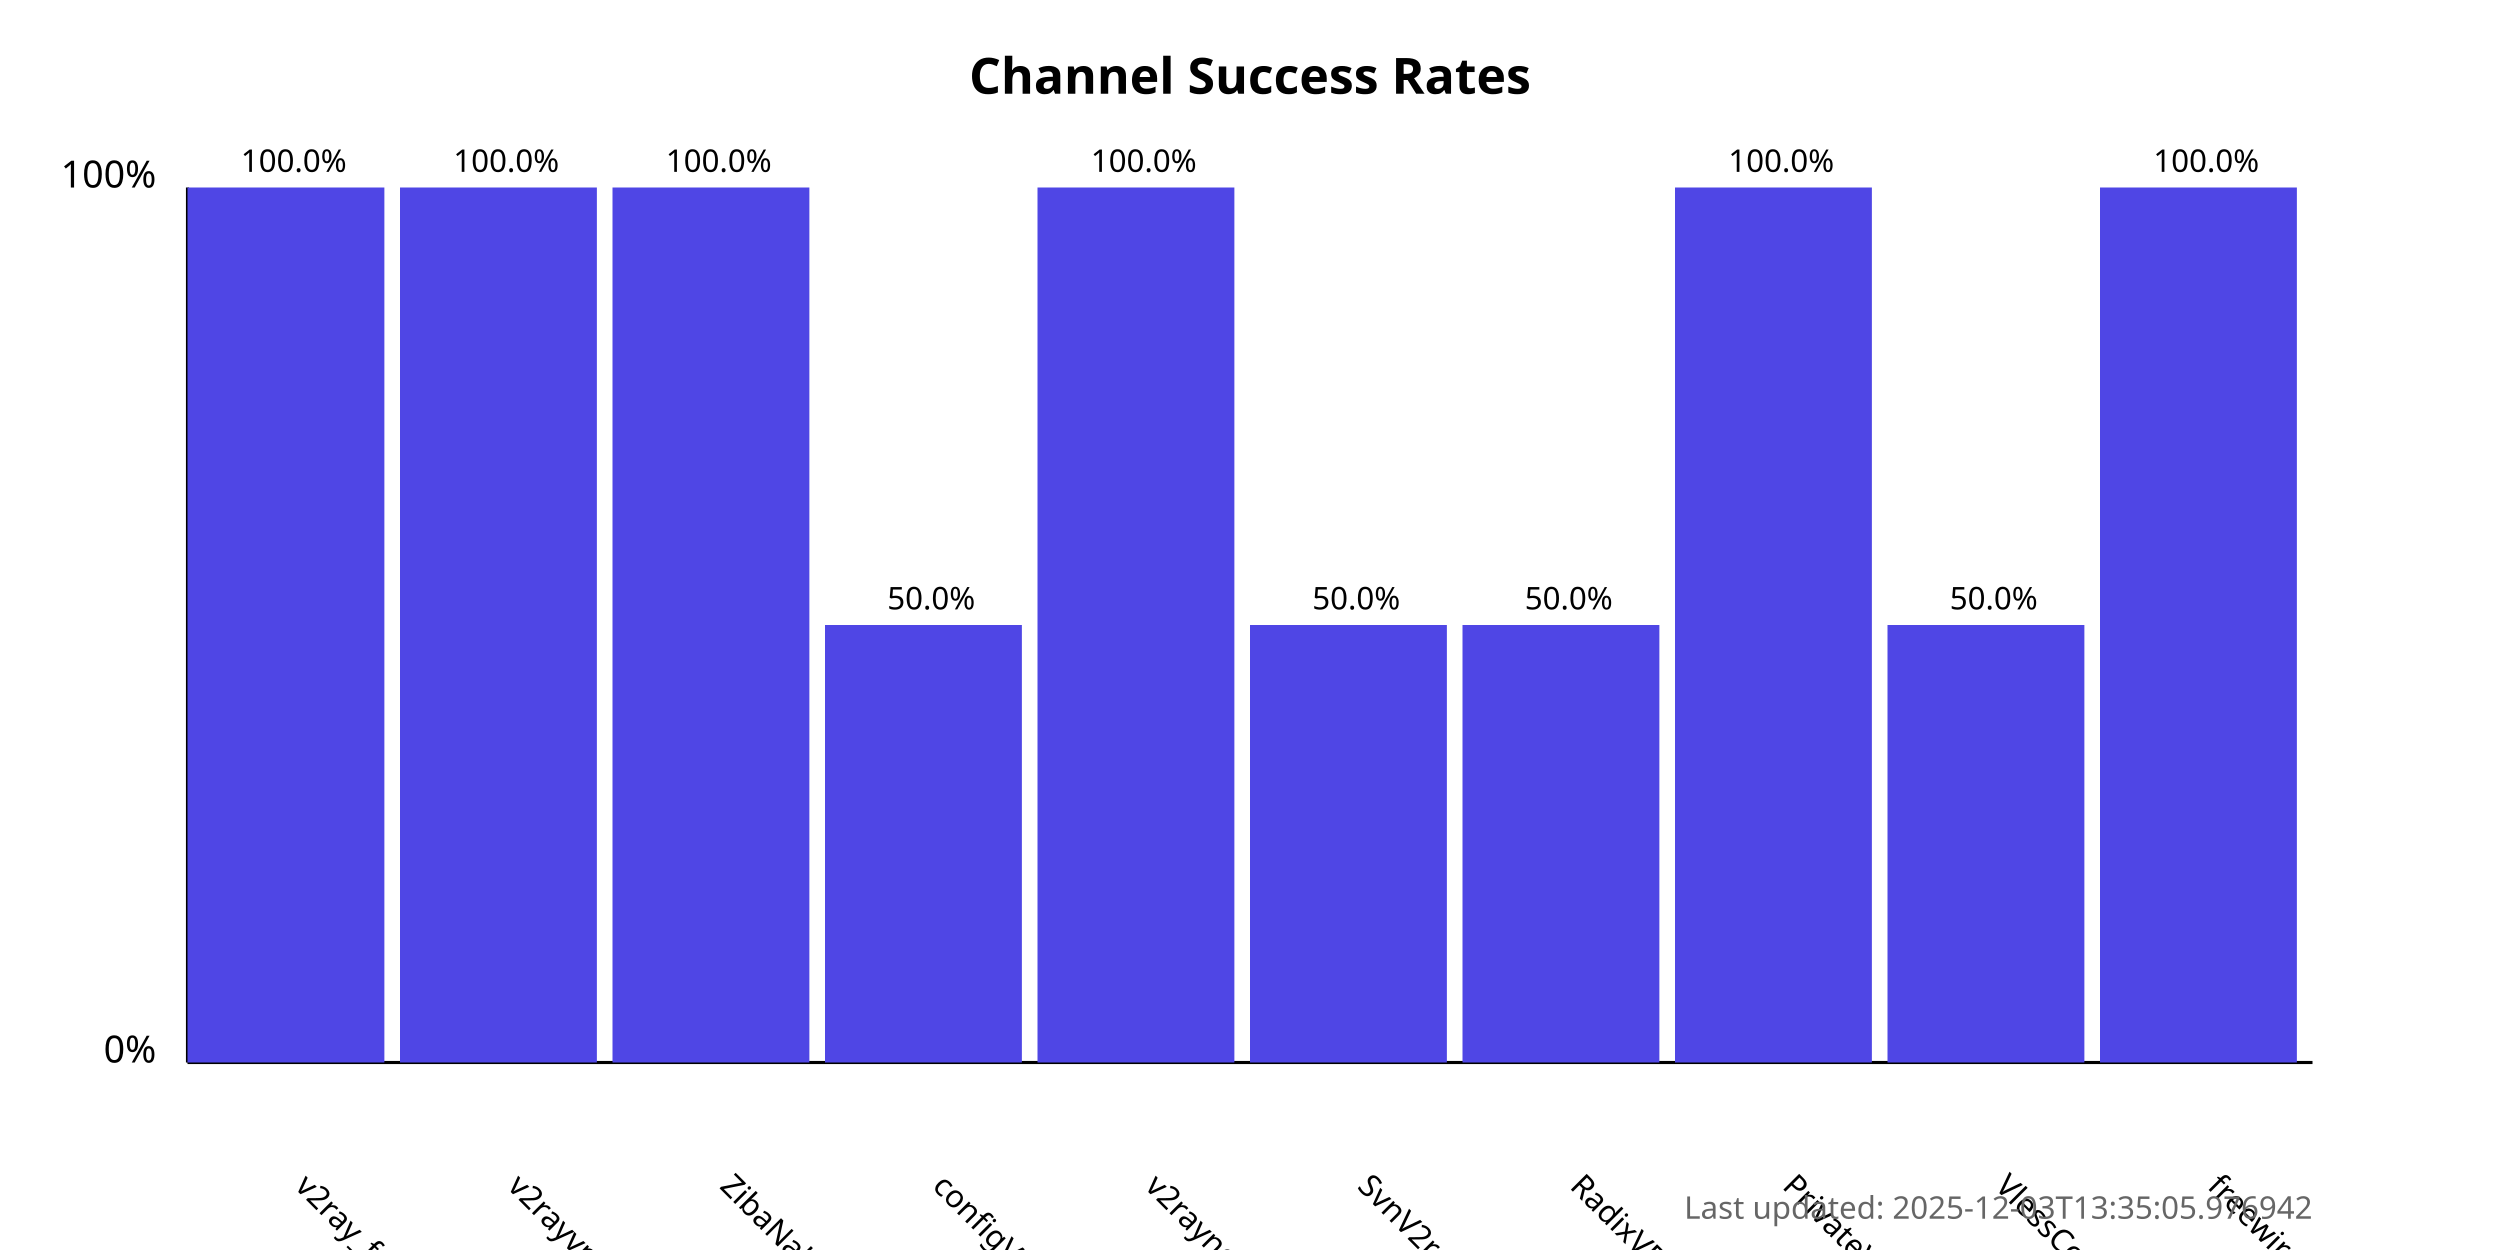
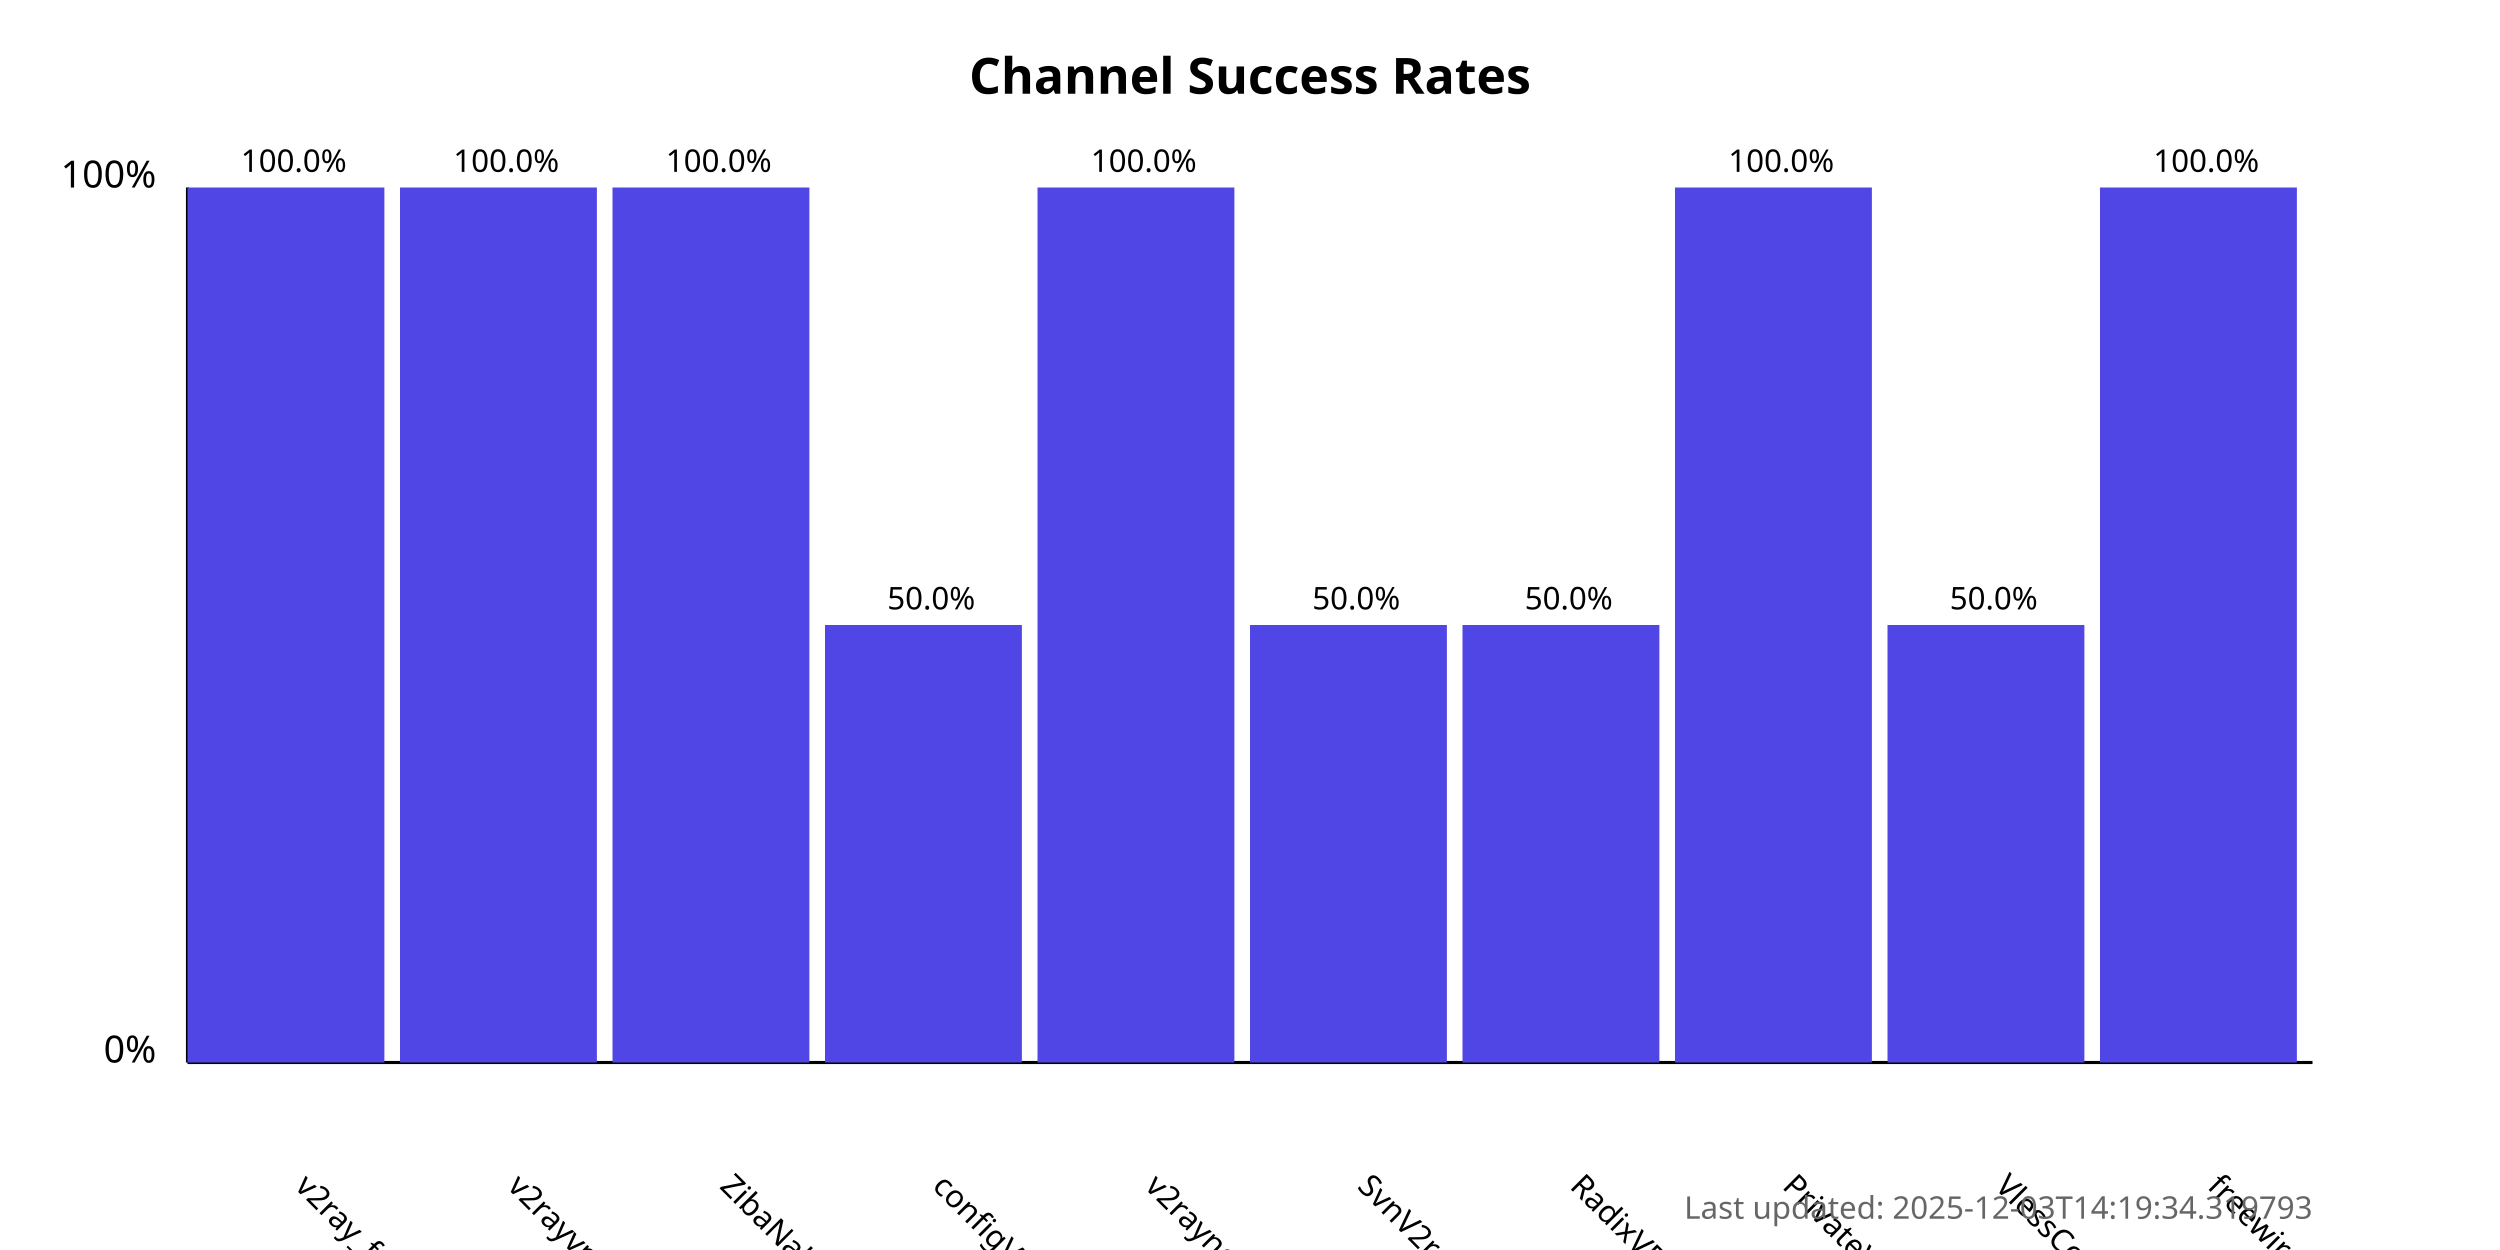
<svg xmlns="http://www.w3.org/2000/svg" width="800" height="400">
  <style>
            .chart-title { font: bold 16px sans-serif; }
            .axis-label { font: 12px sans-serif; }
            .tick-label { font: 10px sans-serif; }
            .bar { fill: #4f46e5; }
            .bar:hover { fill: #6366f1; }
            .timestamp { font: 10px sans-serif; fill: #666; }
        </style>
  <text x="400.0" y="30" text-anchor="middle" class="chart-title">
            Channel Success Rates
        </text>
  <line x1="60" y1="340" x2="60" y2="60" stroke="black" stroke-width="1" />
  <line x1="60" y1="340" x2="740" y2="340" stroke="black" stroke-width="1" />
  <text x="50" y="340" text-anchor="end" class="axis-label">0%</text>
  <text x="50" y="60" text-anchor="end" class="axis-label">100%</text>
  <g>
    <rect x="60" y="60.0" width="63.0" height="280.0" class="bar" />
    <text x="94.0" y="380" transform="rotate(45, 94.0, 380)" text-anchor="start" class="tick-label">
                v2ray_free_conf
            </text>
    <text x="94.0" y="55.0" text-anchor="middle" class="tick-label">
                100.0%
            </text>
  </g>
  <g>
    <rect x="128.0" y="60.0" width="63.0" height="280.0" class="bar" />
    <text x="162.0" y="380" transform="rotate(45, 162.0, 380)" text-anchor="start" class="tick-label">
                v2rayvpno
            </text>
    <text x="162.0" y="55.0" text-anchor="middle" class="tick-label">
                100.0%
            </text>
  </g>
  <g>
    <rect x="196.0" y="60.0" width="63.0" height="280.0" class="bar" />
    <text x="230.0" y="380" transform="rotate(45, 230.0, 380)" text-anchor="start" class="tick-label">
                ZibaNabz
            </text>
    <text x="230.0" y="55.0" text-anchor="middle" class="tick-label">
                100.0%
            </text>
  </g>
  <g>
    <rect x="264.0" y="200.0" width="63.0" height="140.0" class="bar" />
    <text x="298.0" y="380" transform="rotate(45, 298.0, 380)" text-anchor="start" class="tick-label">
                configV2rayForFree
            </text>
    <text x="298.0" y="195.0" text-anchor="middle" class="tick-label">
                50.0%
            </text>
  </g>
  <g>
    <rect x="332.0" y="60.0" width="63.0" height="280.0" class="bar" />
    <text x="366.0" y="380" transform="rotate(45, 366.0, 380)" text-anchor="start" class="tick-label">
                v2rayngvpn
            </text>
    <text x="366.0" y="55.0" text-anchor="middle" class="tick-label">
                100.0%
            </text>
  </g>
  <g>
    <rect x="400.0" y="200.0" width="63.0" height="140.0" class="bar" />
    <text x="434.0" y="380" transform="rotate(45, 434.0, 380)" text-anchor="start" class="tick-label">
                SvnV2ray
            </text>
    <text x="434.0" y="195.0" text-anchor="middle" class="tick-label">
                50.0%
            </text>
  </g>
  <g>
    <rect x="468.0" y="200.0" width="63.0" height="140.0" class="bar" />
    <text x="502.0" y="380" transform="rotate(45, 502.0, 380)" text-anchor="start" class="tick-label">
                RadixVPN
            </text>
    <text x="502.0" y="195.0" text-anchor="middle" class="tick-label">
                50.0%
            </text>
  </g>
  <g>
    <rect x="536.0" y="60.0" width="63.0" height="280.0" class="bar" />
    <text x="570.0" y="380" transform="rotate(45, 570.0, 380)" text-anchor="start" class="tick-label">
                PrivateVPNs
            </text>
    <text x="570.0" y="55.0" text-anchor="middle" class="tick-label">
                100.0%
            </text>
  </g>
  <g>
    <rect x="604.0" y="200.0" width="63.0" height="140.0" class="bar" />
    <text x="638.0" y="380" transform="rotate(45, 638.0, 380)" text-anchor="start" class="tick-label">
                VlessConfig
            </text>
    <text x="638.0" y="195.0" text-anchor="middle" class="tick-label">
                50.0%
            </text>
  </g>
  <g>
    <rect x="672.0" y="60.0" width="63.0" height="280.0" class="bar" />
    <text x="706.0" y="380" transform="rotate(45, 706.0, 380)" text-anchor="start" class="tick-label">
                freewireguard
            </text>
    <text x="706.0" y="55.0" text-anchor="middle" class="tick-label">
                100.0%
            </text>
  </g>
  <text x="740" y="390" text-anchor="end" class="timestamp">
-             Last updated: 2025-12-03T13:35:05.976942
+             Last updated: 2025-12-03T14:19:34.319793
        </text>
</svg>
